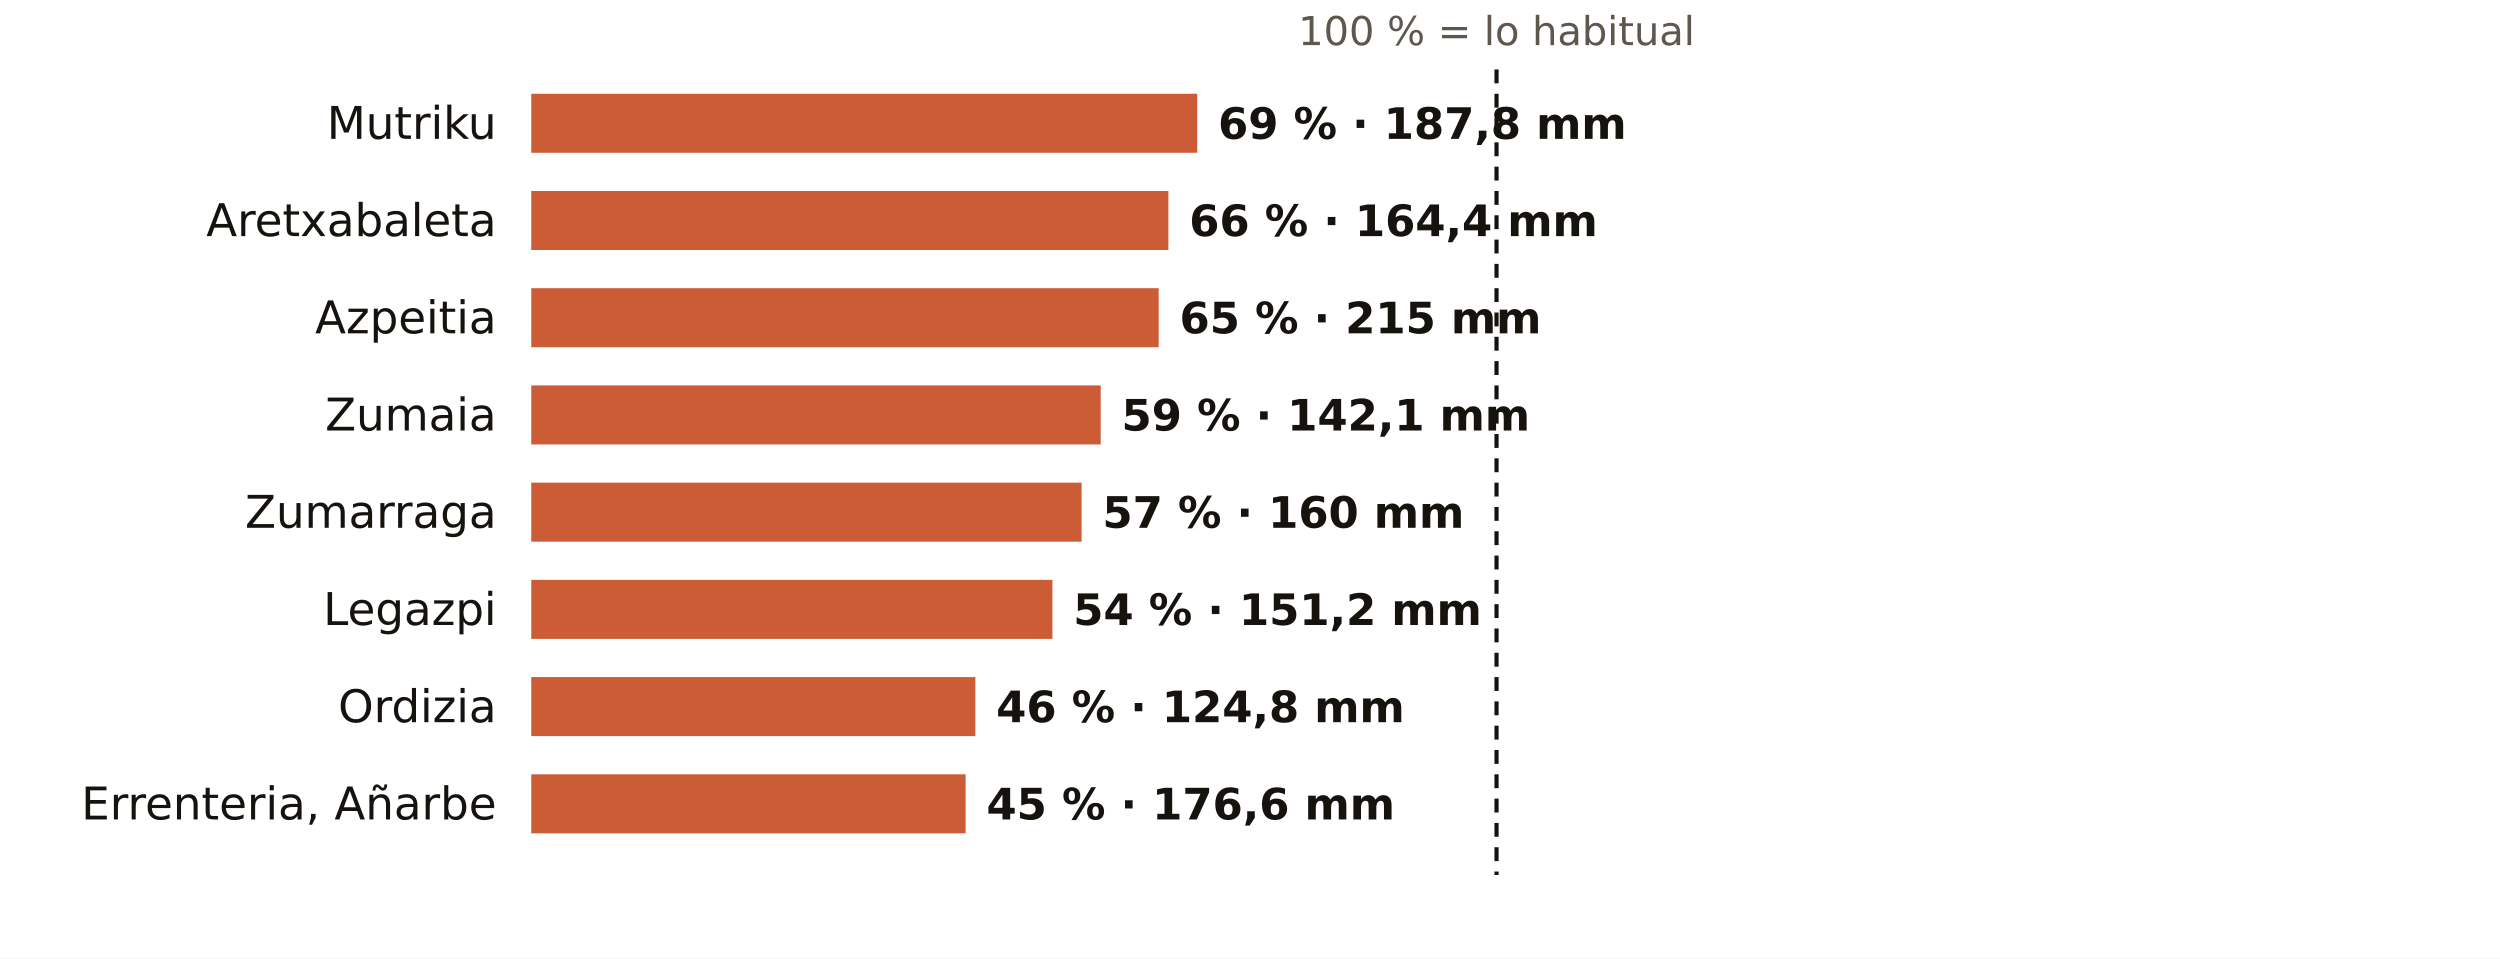
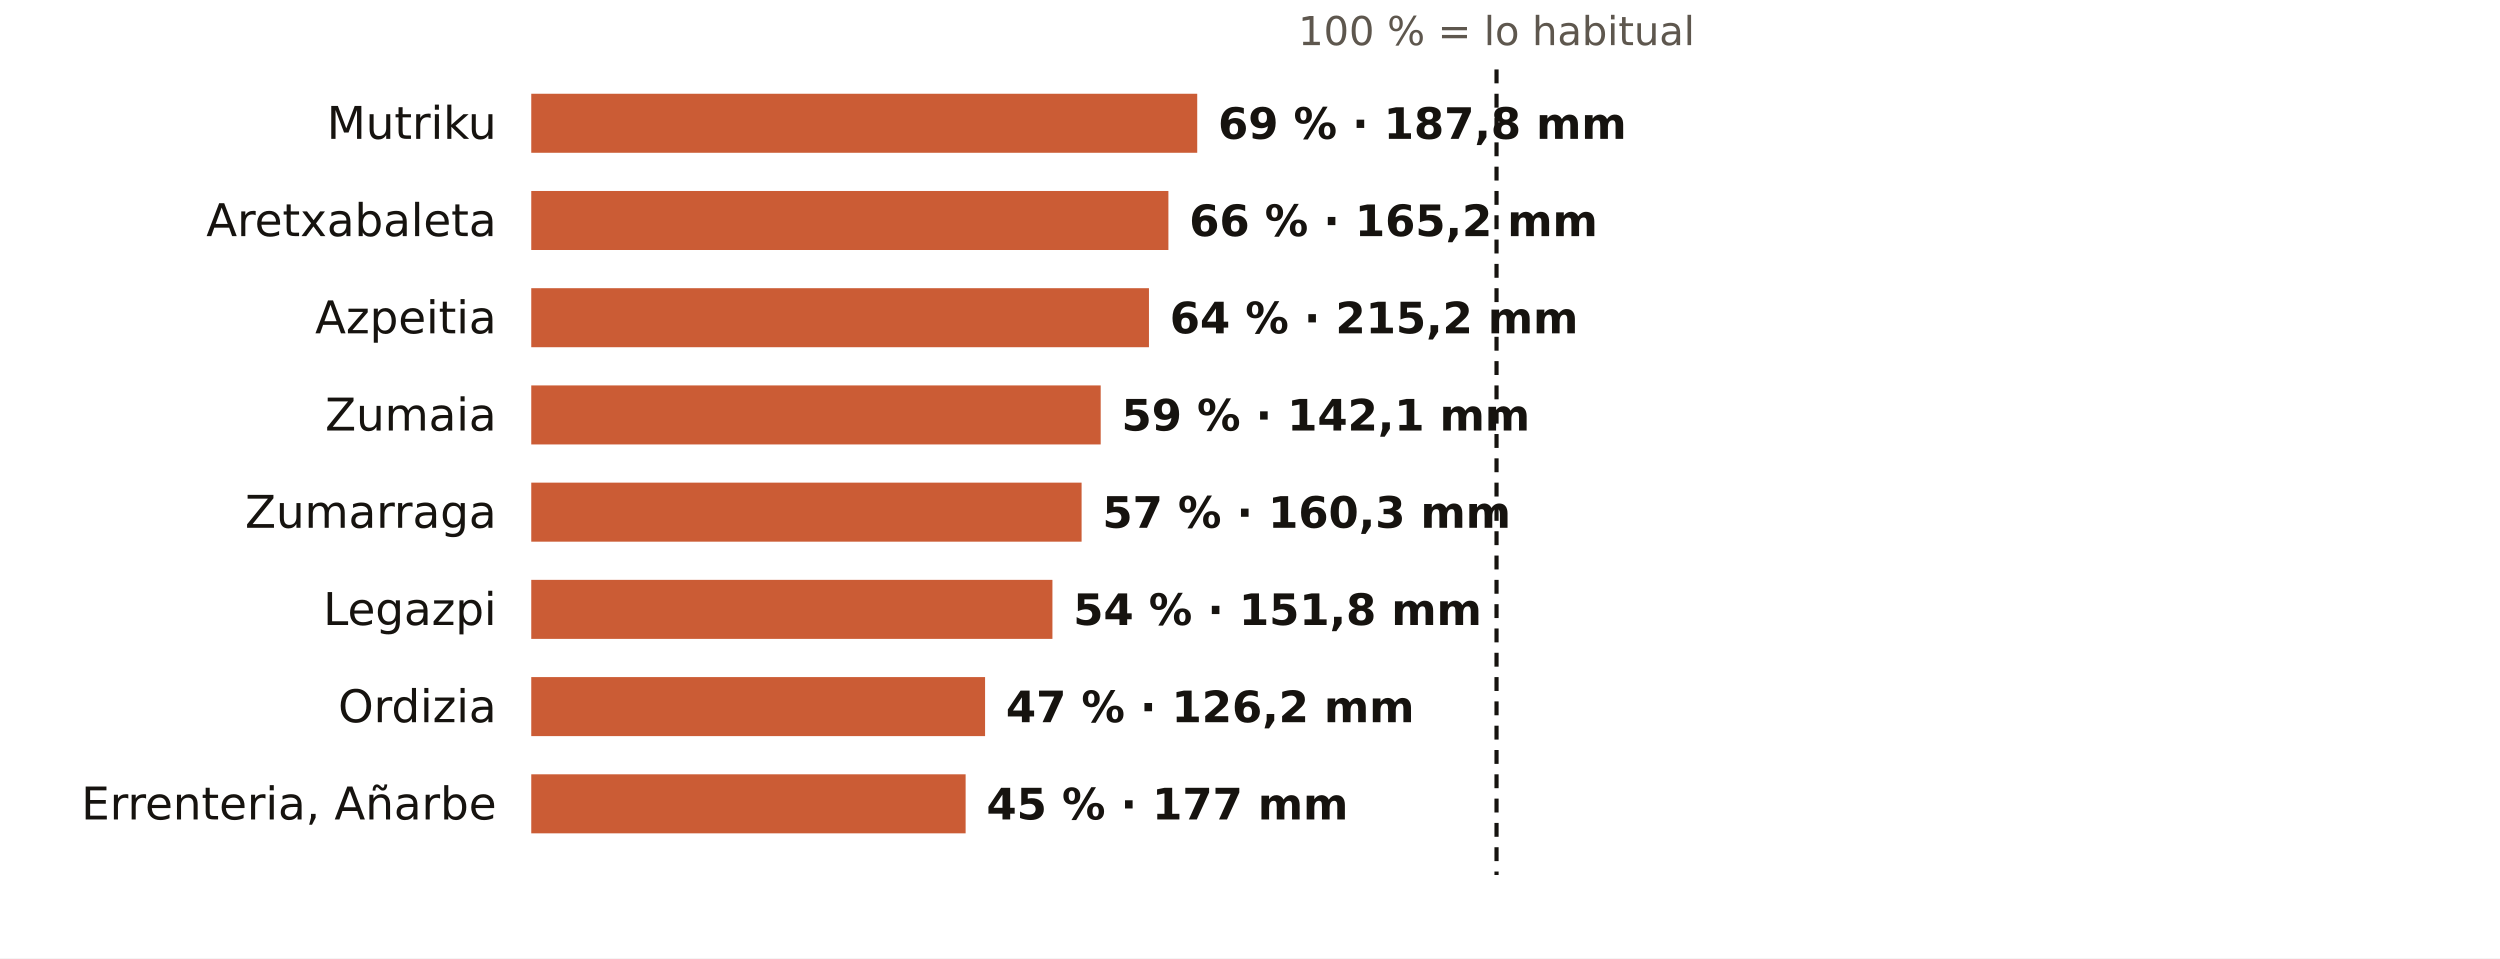
<svg xmlns="http://www.w3.org/2000/svg" viewBox="0 0 720 276" width="720" height="276" role="img" aria-label="El otoño en los pluviómetros de AEMET de Gipuzkoa: % de lo habitual">
  <rect width="720" height="276" fill="#FFFFFF" />
  <text x="431.0" y="13.0" font-size="11.5" fill="#5E574E" text-anchor="middle" font-weight="400" font-family="Public Sans, DejaVu Sans, Arial, sans-serif">100 % = lo habitual</text>
  <text x="143.0" y="40.0" font-size="13" fill="#16130F" text-anchor="end" font-weight="500" font-family="Public Sans, DejaVu Sans, Arial, sans-serif">Mutriku</text>
  <rect x="153" y="27" width="191.8" height="17" fill="#C4461A" opacity="0.88" />
  <text x="350.8" y="40.0" font-size="12.5" fill="#16130F" text-anchor="start" font-weight="600" font-family="Public Sans, DejaVu Sans, Arial, sans-serif">69 % · 187,8 mm</text>
  <text x="143.0" y="68.0" font-size="13" fill="#16130F" text-anchor="end" font-weight="500" font-family="Public Sans, DejaVu Sans, Arial, sans-serif">Aretxabaleta</text>
  <rect x="153" y="55" width="183.5" height="17" fill="#C4461A" opacity="0.88" />
-   <text x="342.5" y="68.0" font-size="12.5" fill="#16130F" text-anchor="start" font-weight="600" font-family="Public Sans, DejaVu Sans, Arial, sans-serif">66 % · 164,4 mm</text>
+   <text x="342.5" y="68.0" font-size="12.5" fill="#16130F" text-anchor="start" font-weight="600" font-family="Public Sans, DejaVu Sans, Arial, sans-serif">66 % · 165,2 mm</text>
  <text x="143.0" y="96.0" font-size="13" fill="#16130F" text-anchor="end" font-weight="500" font-family="Public Sans, DejaVu Sans, Arial, sans-serif">Azpeitia</text>
-   <rect x="153" y="83" width="180.7" height="17" fill="#C4461A" opacity="0.88" />
-   <text x="339.7" y="96.0" font-size="12.5" fill="#16130F" text-anchor="start" font-weight="600" font-family="Public Sans, DejaVu Sans, Arial, sans-serif">65 % · 215 mm</text>
+   <rect x="153" y="83" width="177.9" height="17" fill="#C4461A" opacity="0.88" />
+   <text x="336.9" y="96.0" font-size="12.5" fill="#16130F" text-anchor="start" font-weight="600" font-family="Public Sans, DejaVu Sans, Arial, sans-serif">64 % · 215,2 mm</text>
  <text x="143.0" y="124.0" font-size="13" fill="#16130F" text-anchor="end" font-weight="500" font-family="Public Sans, DejaVu Sans, Arial, sans-serif">Zumaia</text>
  <rect x="153" y="111" width="164.0" height="17" fill="#C4461A" opacity="0.88" />
  <text x="323.0" y="124.0" font-size="12.5" fill="#16130F" text-anchor="start" font-weight="600" font-family="Public Sans, DejaVu Sans, Arial, sans-serif">59 % · 142,1 mm</text>
  <text x="143.0" y="152.0" font-size="13" fill="#16130F" text-anchor="end" font-weight="500" font-family="Public Sans, DejaVu Sans, Arial, sans-serif">Zumarraga</text>
  <rect x="153" y="139" width="158.5" height="17" fill="#C4461A" opacity="0.88" />
-   <text x="317.5" y="152.0" font-size="12.5" fill="#16130F" text-anchor="start" font-weight="600" font-family="Public Sans, DejaVu Sans, Arial, sans-serif">57 % · 160 mm</text>
+   <text x="317.5" y="152.0" font-size="12.5" fill="#16130F" text-anchor="start" font-weight="600" font-family="Public Sans, DejaVu Sans, Arial, sans-serif">57 % · 160,3 mm</text>
  <text x="143.0" y="180.0" font-size="13" fill="#16130F" text-anchor="end" font-weight="500" font-family="Public Sans, DejaVu Sans, Arial, sans-serif">Legazpi</text>
  <rect x="153" y="167" width="150.1" height="17" fill="#C4461A" opacity="0.88" />
-   <text x="309.1" y="180.0" font-size="12.5" fill="#16130F" text-anchor="start" font-weight="600" font-family="Public Sans, DejaVu Sans, Arial, sans-serif">54 % · 151,2 mm</text>
+   <text x="309.1" y="180.0" font-size="12.5" fill="#16130F" text-anchor="start" font-weight="600" font-family="Public Sans, DejaVu Sans, Arial, sans-serif">54 % · 151,8 mm</text>
  <text x="143.0" y="208.0" font-size="13" fill="#16130F" text-anchor="end" font-weight="500" font-family="Public Sans, DejaVu Sans, Arial, sans-serif">Ordizia</text>
-   <rect x="153" y="195" width="127.9" height="17" fill="#C4461A" opacity="0.88" />
-   <text x="286.9" y="208.0" font-size="12.5" fill="#16130F" text-anchor="start" font-weight="600" font-family="Public Sans, DejaVu Sans, Arial, sans-serif">46 % · 124,8 mm</text>
+   <rect x="153" y="195" width="130.7" height="17" fill="#C4461A" opacity="0.88" />
+   <text x="289.7" y="208.0" font-size="12.5" fill="#16130F" text-anchor="start" font-weight="600" font-family="Public Sans, DejaVu Sans, Arial, sans-serif">47 % · 126,2 mm</text>
  <text x="143.0" y="236.0" font-size="13" fill="#16130F" text-anchor="end" font-weight="500" font-family="Public Sans, DejaVu Sans, Arial, sans-serif">Errenteria, Añarbe</text>
  <rect x="153" y="223" width="125.1" height="17" fill="#C4461A" opacity="0.88" />
-   <text x="284.1" y="236.0" font-size="12.5" fill="#16130F" text-anchor="start" font-weight="600" font-family="Public Sans, DejaVu Sans, Arial, sans-serif">45 % · 176,6 mm</text>
+   <text x="284.1" y="236.0" font-size="12.5" fill="#16130F" text-anchor="start" font-weight="600" font-family="Public Sans, DejaVu Sans, Arial, sans-serif">45 % · 177 mm</text>
  <line x1="431.0" x2="431.0" y1="20" y2="252" stroke="#16130F" stroke-width="1.2" stroke-dasharray="4 3" />
</svg>
